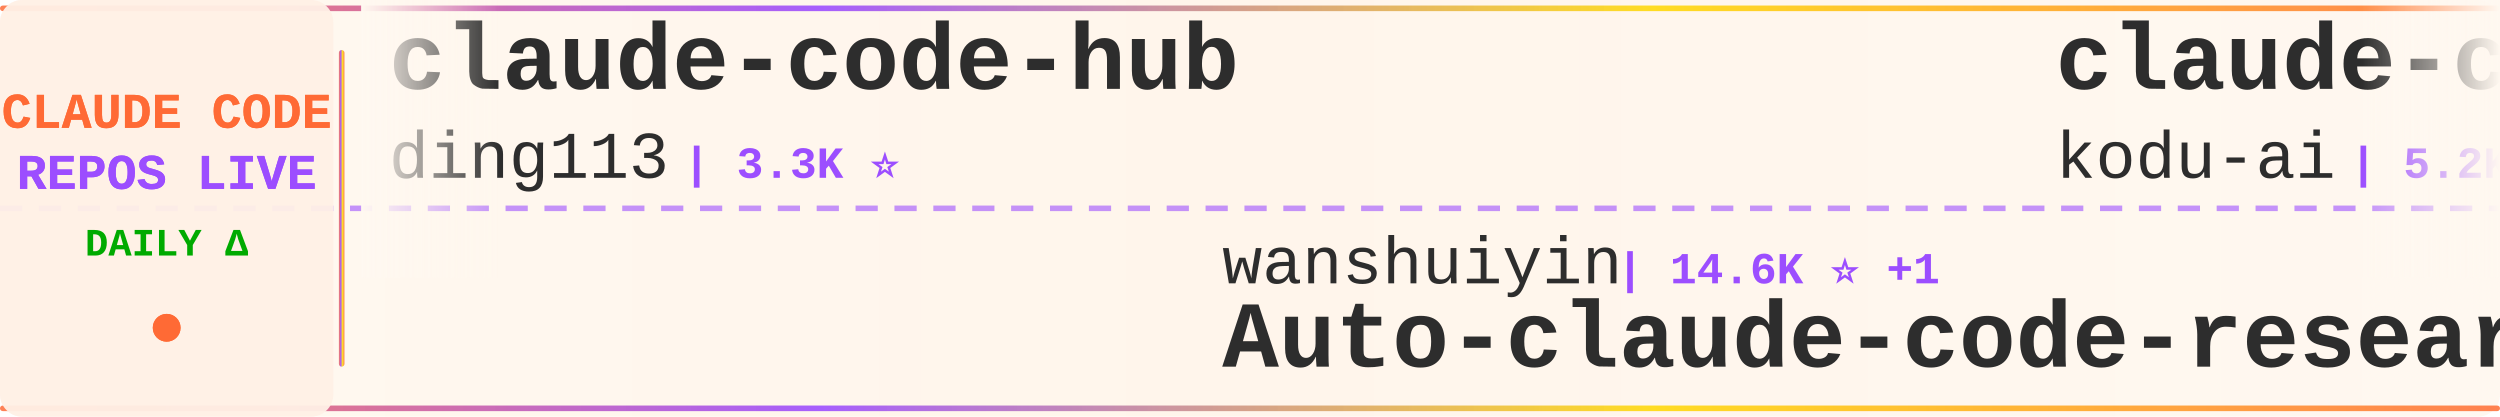
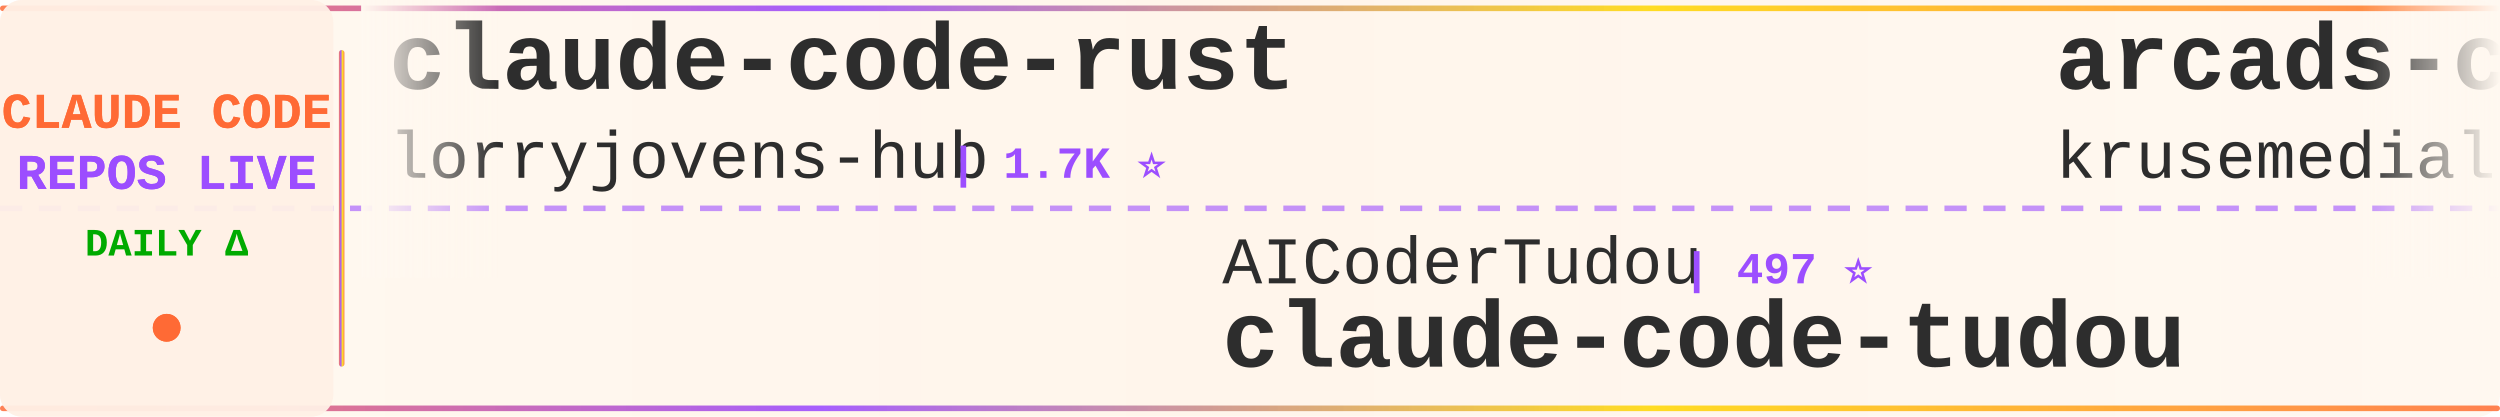
<svg xmlns="http://www.w3.org/2000/svg" width="900" height="150">
  <defs>
    <linearGradient id="tickerBg" x1="0%" y1="0%" x2="100%" y2="0%">
      <stop offset="0%" style="stop-color:#fff8f0;stop-opacity:0.98" />
      <stop offset="50%" style="stop-color:#fff5eb;stop-opacity:1" />
      <stop offset="100%" style="stop-color:#fff8f0;stop-opacity:0.98" />
    </linearGradient>
    <linearGradient id="borderGrad" x1="0%" y1="0%" x2="100%" y2="0%">
      <stop offset="0%" style="stop-color:#FF6B35;stop-opacity:0.85">
        <animate attributeName="stop-opacity" values="0.85;1;0.85" dur="2s" repeatCount="indefinite" />
      </stop>
      <stop offset="33%" style="stop-color:#9C4EFF;stop-opacity:0.9">
        <animate attributeName="stop-opacity" values="0.9;1;0.9" dur="2.2s" repeatCount="indefinite" />
      </stop>
      <stop offset="66%" style="stop-color:#FFD700;stop-opacity:0.85">
        <animate attributeName="stop-opacity" values="0.85;1;0.85" dur="1.8s" repeatCount="indefinite" />
      </stop>
      <stop offset="100%" style="stop-color:#FF6B35;stop-opacity:0.85">
        <animate attributeName="stop-opacity" values="0.85;1;0.85" dur="2s" repeatCount="indefinite" />
      </stop>
    </linearGradient>
    <filter id="textGlow">
      <feGaussianBlur stdDeviation="0.15" result="coloredBlur" />
      <feMerge>
        <feMergeNode in="coloredBlur" />
        <feMergeNode in="SourceGraphic" />
      </feMerge>
    </filter>
    <filter id="metricGlow">
      <feGaussianBlur stdDeviation="0.2" result="coloredBlur" />
      <feMerge>
        <feMergeNode in="coloredBlur" />
        <feMergeNode in="SourceGraphic" />
      </feMerge>
    </filter>
    <linearGradient id="leftFade" x1="0%" y1="0%" x2="100%" y2="0%">
      <stop offset="0%" style="stop-color:#fff8f0;stop-opacity:1" />
      <stop offset="100%" style="stop-color:#fff8f0;stop-opacity:0" />
    </linearGradient>
    <linearGradient id="rightFade" x1="0%" y1="0%" x2="100%" y2="0%">
      <stop offset="0%" style="stop-color:#fff8f0;stop-opacity:0" />
      <stop offset="100%" style="stop-color:#fff8f0;stop-opacity:1" />
    </linearGradient>
  </defs>
  <rect width="900" height="150" fill="url(#tickerBg)" rx="8" />
  <rect x="0" y="2" width="900" height="2" fill="url(#borderGrad)" rx="1" />
  <rect x="0" y="146" width="900" height="2" fill="url(#borderGrad)" rx="1" />
  <line x1="0" y1="75" x2="900" y2="75" stroke="#9C4EFF" stroke-width="2" stroke-dasharray="8 6" opacity="0.6" />
  <rect x="0" y="0" width="120" height="150" fill="#fff0e6" opacity="0.95" rx="8" />
  <text x="60" y="46" font-family="'Courier New', monospace" font-size="18" font-weight="bold" fill="#FF6B35" text-anchor="middle" filter="url(#textGlow)">
    CLAUDE CODE
  </text>
  <text x="60" y="68" font-family="'Courier New', monospace" font-size="18" font-weight="bold" fill="#9C4EFF" text-anchor="middle" filter="url(#textGlow)">
    REPOS LIVE
  </text>
  <text x="60" y="92" font-family="'Courier New', monospace" font-size="14" font-weight="bold" fill="#00aa00" text-anchor="middle">
    DAILY Δ
  </text>
  <circle cx="60" cy="118" r="5" fill="#FF6B35" filter="url(#metricGlow)">
    <animate attributeName="r" values="4;6;4" dur="1.5s" repeatCount="indefinite" />
    <animate attributeName="opacity" values="0.6;1;0.6" dur="1.5s" repeatCount="indefinite" />
  </circle>
  <rect x="122" y="18" width="2" height="114" fill="url(#borderGrad)" rx="1" />
  <clipPath id="tickerClip">
    <rect x="130" y="0" width="770" height="150" />
  </clipPath>
  <g clip-path="url(#tickerClip)">
    <g id="tickerItems">
      <animateTransform attributeName="transform" attributeType="XML" type="translate" from="0 0" to="-3000 0" dur="54s" repeatCount="indefinite" />
      <g transform="translate(0, 0)">
-         <text x="140" y="32" font-family="'Courier New', monospace" font-size="34" font-weight="bold" fill="#2d2d2d">claude-code-hub</text>
-         <text x="140" y="64" font-family="'Courier New', monospace" font-size="24" font-weight="normal" fill="#2d2d2d" opacity="1.0">ding113</text>
-         <text x="246" y="64" font-family="'Courier New', monospace" font-size="16" font-weight="bold" fill="#9C4EFF"> | 3.3K ⭐</text>
+         <text x="140" y="32" font-family="'Courier New', monospace" font-size="34" font-weight="bold" fill="#2d2d2d">claude-code-rust</text>
+         <text x="140" y="64" font-family="'Courier New', monospace" font-size="24" font-weight="normal" fill="#2d2d2d" opacity="1.0">lorryjovens-hub</text>
+         <text x="342" y="64" font-family="'Courier New', monospace" font-size="16" font-weight="bold" fill="#9C4EFF"> | 1.7K ⭐</text>
      </g>
      <g transform="translate(300, 0)">
+         <text x="140" y="102" font-family="'Courier New', monospace" font-size="24" font-weight="normal" fill="#2d2d2d" opacity="1.0">AICoderTudou</text>
+         <text x="306" y="102" font-family="'Courier New', monospace" font-size="16" font-weight="bold" fill="#9C4EFF"> | 497 ⭐</text>
+         <text x="140" y="132" font-family="'Courier New', monospace" font-size="34" font-weight="bold" fill="#2d2d2d">claude-code-tudou</text>
+       </g>
+       <g transform="translate(600, 0)">
+         <text x="140" y="32" font-family="'Courier New', monospace" font-size="34" font-weight="bold" fill="#2d2d2d">arcads-claude-code</text>
+         <text x="140" y="64" font-family="'Courier New', monospace" font-size="24" font-weight="normal" fill="#2d2d2d" opacity="1.0">krusemediallc</text>
+         <text x="318" y="64" font-family="'Courier New', monospace" font-size="16" font-weight="bold" fill="#9C4EFF"> | 1.2K ⭐ +1</text>
+       </g>
+       <g transform="translate(900, 0)">
+         <text x="140" y="102" font-family="'Courier New', monospace" font-size="24" font-weight="normal" fill="#2d2d2d" opacity="1.0">zebbern</text>
+         <text x="246" y="102" font-family="'Courier New', monospace" font-size="16" font-weight="bold" fill="#9C4EFF"> | 4.6K ⭐ +4</text>
+         <text x="140" y="132" font-family="'Courier New', monospace" font-size="34" font-weight="bold" fill="#2d2d2d">claude-code-guide</text>
+       </g>
+       <g transform="translate(1200, 0)">
+         <text x="140" y="32" font-family="'Courier New', monospace" font-size="34" font-weight="bold" fill="#2d2d2d">free-claude-code</text>
+         <text x="140" y="64" font-family="'Courier New', monospace" font-size="24" font-weight="normal" fill="#2d2d2d" opacity="1.0">Alishahryar1</text>
+         <text x="306" y="64" font-family="'Courier New', monospace" font-size="16" font-weight="bold" fill="#9C4EFF"> | 45.4K ⭐ +21</text>
+       </g>
+       <g transform="translate(1500, 0)">
        <text x="140" y="102" font-family="'Courier New', monospace" font-size="24" font-weight="normal" fill="#2d2d2d" opacity="1.0">wanshuiyin</text>
-         <text x="282" y="102" font-family="'Courier New', monospace" font-size="16" font-weight="bold" fill="#9C4EFF"> | 14.6K ⭐ +1</text>
+         <text x="282" y="102" font-family="'Courier New', monospace" font-size="16" font-weight="bold" fill="#9C4EFF"> | 14.7K ⭐ +11</text>
        <text x="140" y="132" font-family="'Courier New', monospace" font-size="34" font-weight="bold" fill="#2d2d2d">Auto-claude-code-researc...</text>
      </g>
-       <g transform="translate(600, 0)">
-         <text x="140" y="32" font-family="'Courier New', monospace" font-size="34" font-weight="bold" fill="#2d2d2d">claude-coder</text>
-         <text x="140" y="64" font-family="'Courier New', monospace" font-size="24" font-weight="normal" fill="#2d2d2d" opacity="1.0">kodu-ai</text>
-         <text x="246" y="64" font-family="'Courier New', monospace" font-size="16" font-weight="bold" fill="#9C4EFF"> | 5.2K ⭐</text>
-       </g>
-       <g transform="translate(900, 0)">
-         <text x="140" y="102" font-family="'Courier New', monospace" font-size="24" font-weight="normal" fill="#2d2d2d" opacity="1.0">ghuntley</text>
-         <text x="258" y="102" font-family="'Courier New', monospace" font-size="16" font-weight="bold" fill="#9C4EFF"> | 989 ⭐</text>
-         <text x="140" y="132" font-family="'Courier New', monospace" font-size="34" font-weight="bold" fill="#2d2d2d">claude-code-source-code-...</text>
-       </g>
-       <g transform="translate(1200, 0)">
-         <text x="140" y="32" font-family="'Courier New', monospace" font-size="34" font-weight="bold" fill="#2d2d2d">claude-code</text>
-         <text x="140" y="64" font-family="'Courier New', monospace" font-size="24" font-weight="normal" fill="#2d2d2d" opacity="1.0">mehmoodosman</text>
-         <text x="306" y="64" font-family="'Courier New', monospace" font-size="16" font-weight="bold" fill="#9C4EFF"> | 172 ⭐</text>
-       </g>
-       <g transform="translate(1500, 0)">
-         <text x="140" y="102" font-family="'Courier New', monospace" font-size="24" font-weight="normal" fill="#2d2d2d" opacity="1.0">Yeachan-Heo</text>
-         <text x="294" y="102" font-family="'Courier New', monospace" font-size="16" font-weight="bold" fill="#9C4EFF"> | 38.5K ⭐ +3</text>
-         <text x="140" y="132" font-family="'Courier New', monospace" font-size="34" font-weight="bold" fill="#2d2d2d">oh-my-claudecode</text>
-       </g>
      <g transform="translate(1800, 0)">
-         <text x="140" y="32" font-family="'Courier New', monospace" font-size="34" font-weight="bold" fill="#2d2d2d">claude-code-rev</text>
-         <text x="140" y="64" font-family="'Courier New', monospace" font-size="24" font-weight="normal" fill="#2d2d2d" opacity="1.0">oboard</text>
-         <text x="234" y="64" font-family="'Courier New', monospace" font-size="16" font-weight="bold" fill="#9C4EFF"> | 3.3K ⭐</text>
+         <text x="140" y="32" font-family="'Courier New', monospace" font-size="34" font-weight="bold" fill="#2d2d2d">claude-code-spec-workflo...</text>
+         <text x="140" y="64" font-family="'Courier New', monospace" font-size="24" font-weight="normal" fill="#2d2d2d" opacity="1.0">Pimzino</text>
+         <text x="246" y="64" font-family="'Courier New', monospace" font-size="16" font-weight="bold" fill="#9C4EFF"> | 3.8K ⭐</text>
      </g>
      <g transform="translate(2100, 0)">
-         <text x="140" y="102" font-family="'Courier New', monospace" font-size="24" font-weight="normal" fill="#2d2d2d" opacity="1.0">lowcortisolprogrammer</text>
-         <text x="414" y="102" font-family="'Courier New', monospace" font-size="16" font-weight="bold" fill="#9C4EFF"> | 172 ⭐</text>
-         <text x="140" y="132" font-family="'Courier New', monospace" font-size="34" font-weight="bold" fill="#2d2d2d">claude-code</text>
+         <text x="140" y="102" font-family="'Courier New', monospace" font-size="24" font-weight="normal" fill="#2d2d2d" opacity="1.0">JrCx7scC</text>
+         <text x="258" y="102" font-family="'Courier New', monospace" font-size="16" font-weight="bold" fill="#9C4EFF"> | 373 ⭐</text>
+         <text x="140" y="132" font-family="'Courier New', monospace" font-size="34" font-weight="bold" fill="#2d2d2d">claude-code-source</text>
      </g>
      <g transform="translate(2400, 0)">
-         <text x="140" y="32" font-family="'Courier New', monospace" font-size="34" font-weight="bold" fill="#2d2d2d">pi-vs-claude-code</text>
-         <text x="140" y="64" font-family="'Courier New', monospace" font-size="24" font-weight="normal" fill="#2d2d2d" opacity="1.0">disler</text>
-         <text x="234" y="64" font-family="'Courier New', monospace" font-size="16" font-weight="bold" fill="#9C4EFF"> | 1.6K ⭐ +1</text>
+         <text x="140" y="32" font-family="'Courier New', monospace" font-size="34" font-weight="bold" fill="#2d2d2d">system_prompts_leaks</text>
+         <text x="140" y="64" font-family="'Courier New', monospace" font-size="24" font-weight="normal" fill="#2d2d2d" opacity="1.0">asgeirtj</text>
+         <text x="258" y="64" font-family="'Courier New', monospace" font-size="16" font-weight="bold" fill="#9C4EFF"> | 62.9K ⭐ +20</text>
      </g>
      <g transform="translate(2700, 0)">
-         <text x="140" y="102" font-family="'Courier New', monospace" font-size="24" font-weight="normal" fill="#2d2d2d" opacity="1.0">anthropics</text>
-         <text x="282" y="102" font-family="'Courier New', monospace" font-size="16" font-weight="bold" fill="#9C4EFF"> | 945 ⭐ +1</text>
-         <text x="140" y="132" font-family="'Courier New', monospace" font-size="34" font-weight="bold" fill="#2d2d2d">claude-code-base-action</text>
+         <text x="140" y="102" font-family="'Courier New', monospace" font-size="24" font-weight="normal" fill="#2d2d2d" opacity="1.0">huangserva</text>
+         <text x="282" y="102" font-family="'Courier New', monospace" font-size="16" font-weight="bold" fill="#9C4EFF"> | 623 ⭐</text>
+         <text x="140" y="132" font-family="'Courier New', monospace" font-size="34" font-weight="bold" fill="#2d2d2d">claude-code-cli</text>
      </g>
      <g transform="translate(3000, 0)">
-         <text x="140" y="32" font-family="'Courier New', monospace" font-size="34" font-weight="bold" fill="#2d2d2d">claude-code-hub</text>
-         <text x="140" y="64" font-family="'Courier New', monospace" font-size="24" font-weight="normal" fill="#2d2d2d" opacity="1.0">ding113</text>
-         <text x="246" y="64" font-family="'Courier New', monospace" font-size="16" font-weight="bold" fill="#9C4EFF"> | 3.3K ⭐</text>
+         <text x="140" y="32" font-family="'Courier New', monospace" font-size="34" font-weight="bold" fill="#2d2d2d">claude-code-rust</text>
+         <text x="140" y="64" font-family="'Courier New', monospace" font-size="24" font-weight="normal" fill="#2d2d2d" opacity="1.0">lorryjovens-hub</text>
+         <text x="342" y="64" font-family="'Courier New', monospace" font-size="16" font-weight="bold" fill="#9C4EFF"> | 1.7K ⭐</text>
      </g>
      <g transform="translate(3300, 0)">
-         <text x="140" y="102" font-family="'Courier New', monospace" font-size="24" font-weight="normal" fill="#2d2d2d" opacity="1.0">wanshuiyin</text>
-         <text x="282" y="102" font-family="'Courier New', monospace" font-size="16" font-weight="bold" fill="#9C4EFF"> | 14.6K ⭐ +1</text>
-         <text x="140" y="132" font-family="'Courier New', monospace" font-size="34" font-weight="bold" fill="#2d2d2d">Auto-claude-code-researc...</text>
+         <text x="140" y="102" font-family="'Courier New', monospace" font-size="24" font-weight="normal" fill="#2d2d2d" opacity="1.0">AICoderTudou</text>
+         <text x="306" y="102" font-family="'Courier New', monospace" font-size="16" font-weight="bold" fill="#9C4EFF"> | 497 ⭐</text>
+         <text x="140" y="132" font-family="'Courier New', monospace" font-size="34" font-weight="bold" fill="#2d2d2d">claude-code-tudou</text>
      </g>
      <g transform="translate(3600, 0)">
-         <text x="140" y="32" font-family="'Courier New', monospace" font-size="34" font-weight="bold" fill="#2d2d2d">claude-coder</text>
-         <text x="140" y="64" font-family="'Courier New', monospace" font-size="24" font-weight="normal" fill="#2d2d2d" opacity="1.0">kodu-ai</text>
-         <text x="246" y="64" font-family="'Courier New', monospace" font-size="16" font-weight="bold" fill="#9C4EFF"> | 5.2K ⭐</text>
+         <text x="140" y="32" font-family="'Courier New', monospace" font-size="34" font-weight="bold" fill="#2d2d2d">arcads-claude-code</text>
+         <text x="140" y="64" font-family="'Courier New', monospace" font-size="24" font-weight="normal" fill="#2d2d2d" opacity="1.0">krusemediallc</text>
+         <text x="318" y="64" font-family="'Courier New', monospace" font-size="16" font-weight="bold" fill="#9C4EFF"> | 1.2K ⭐ +1</text>
      </g>
      <g transform="translate(3900, 0)">
-         <text x="140" y="102" font-family="'Courier New', monospace" font-size="24" font-weight="normal" fill="#2d2d2d" opacity="1.0">ghuntley</text>
-         <text x="258" y="102" font-family="'Courier New', monospace" font-size="16" font-weight="bold" fill="#9C4EFF"> | 989 ⭐</text>
-         <text x="140" y="132" font-family="'Courier New', monospace" font-size="34" font-weight="bold" fill="#2d2d2d">claude-code-source-code-...</text>
+         <text x="140" y="102" font-family="'Courier New', monospace" font-size="24" font-weight="normal" fill="#2d2d2d" opacity="1.0">zebbern</text>
+         <text x="246" y="102" font-family="'Courier New', monospace" font-size="16" font-weight="bold" fill="#9C4EFF"> | 4.6K ⭐ +4</text>
+         <text x="140" y="132" font-family="'Courier New', monospace" font-size="34" font-weight="bold" fill="#2d2d2d">claude-code-guide</text>
      </g>
    </g>
  </g>
  <rect x="130" y="0" width="50" height="100" fill="url(#leftFade)" />
  <rect x="850" y="0" width="50" height="100" fill="url(#rightFade)" />
</svg>
